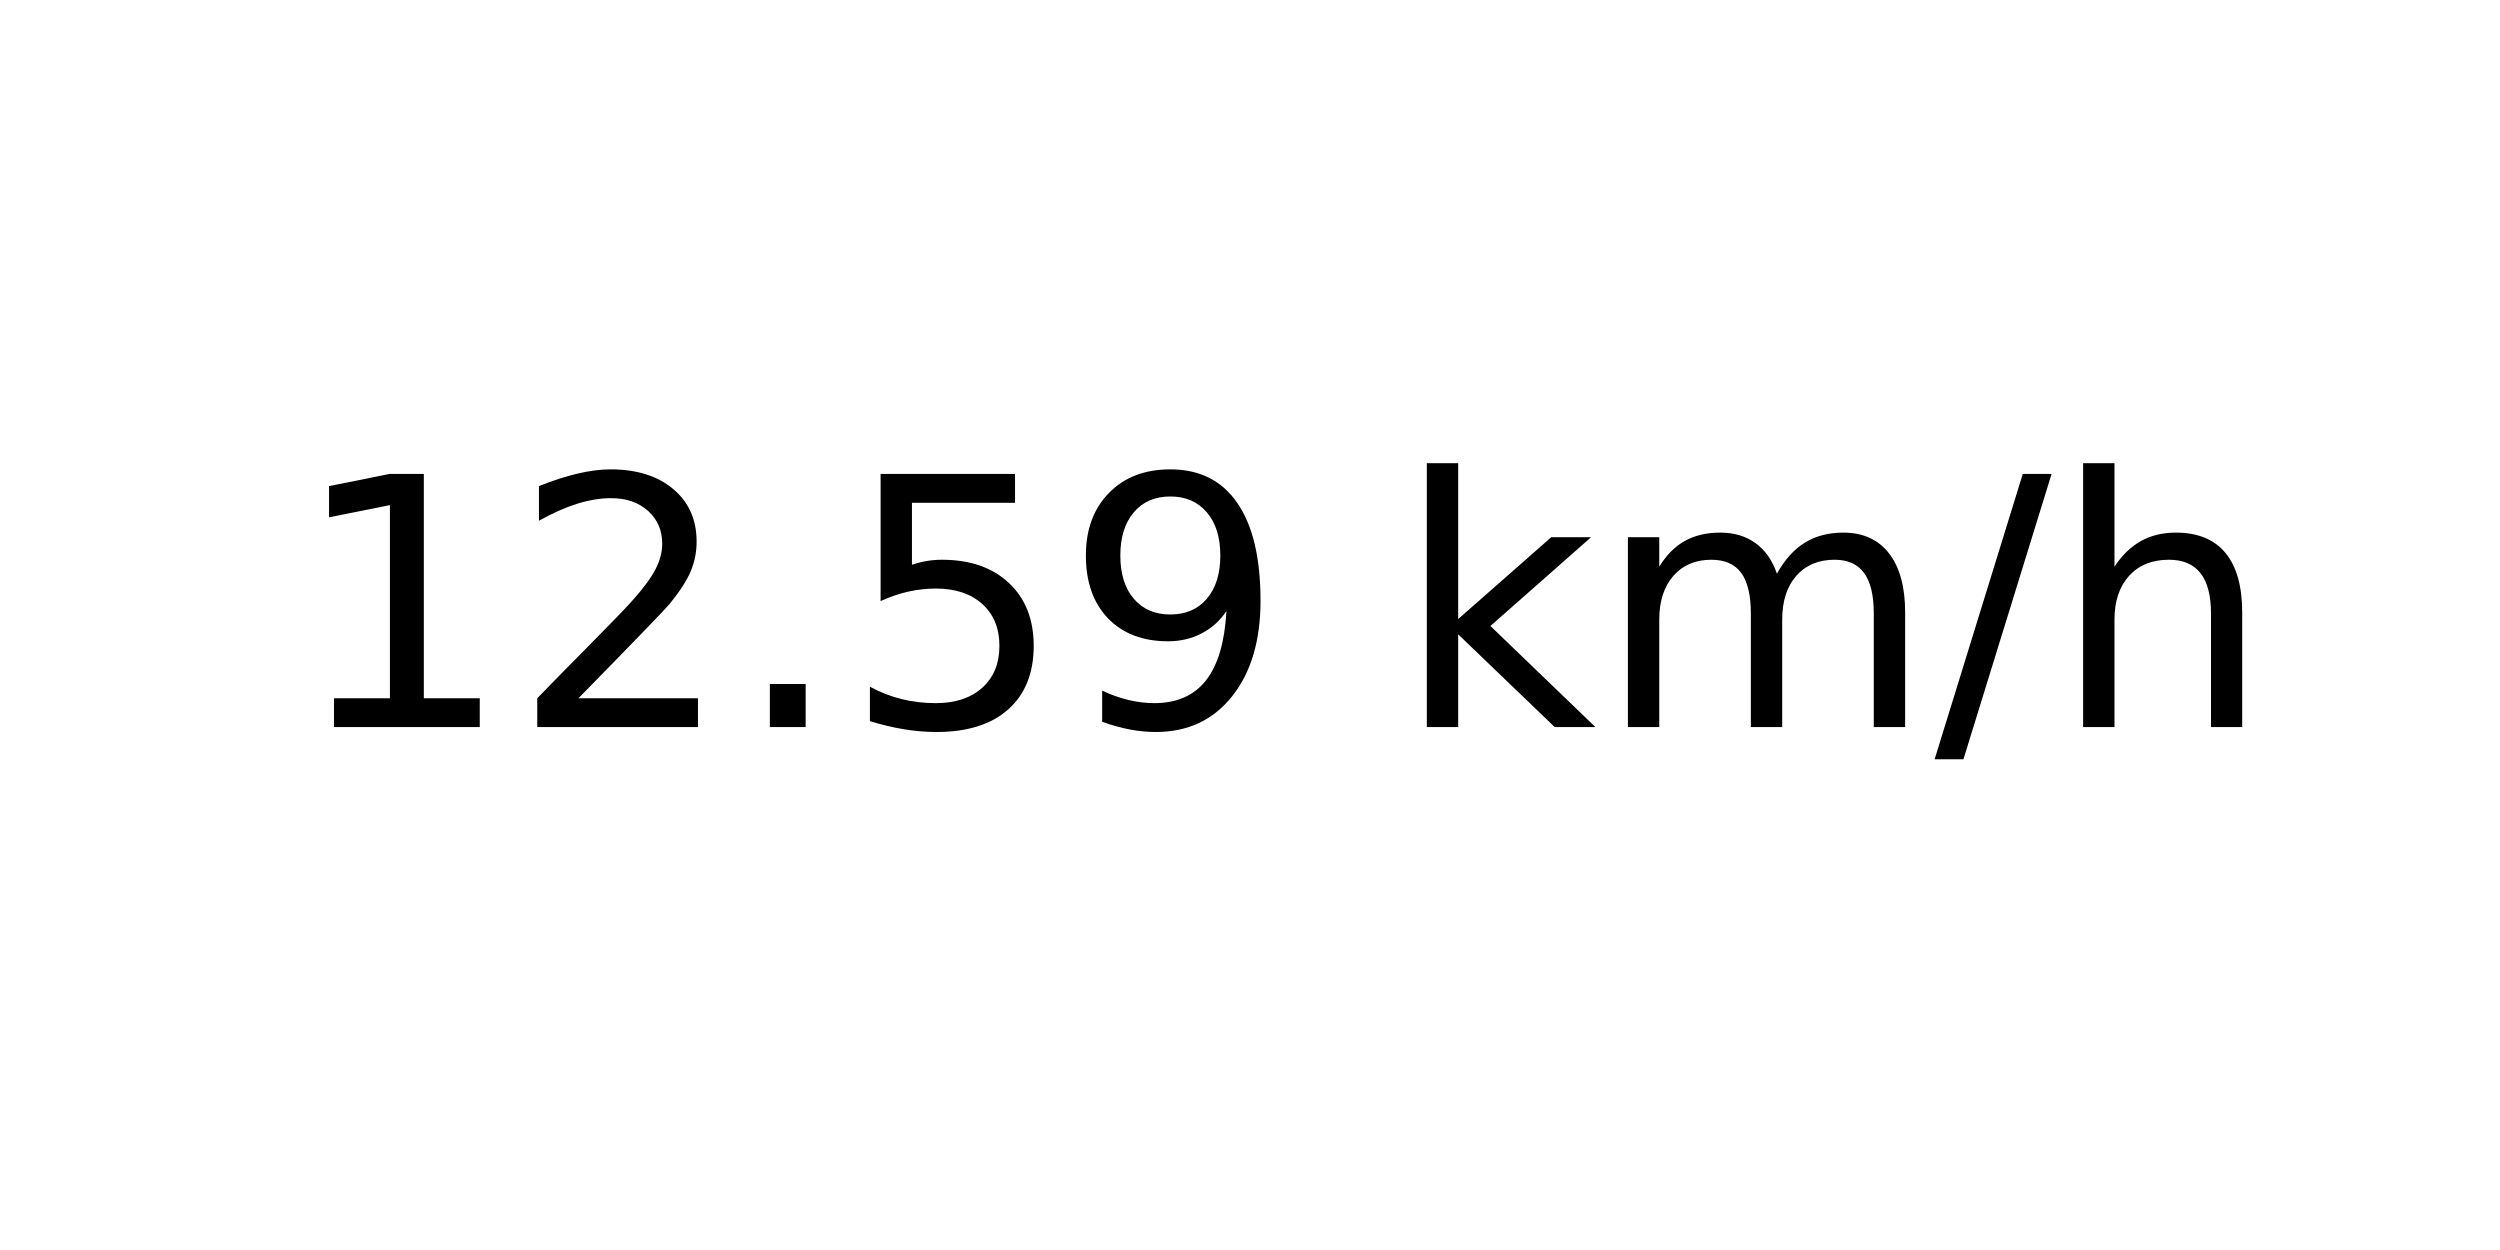
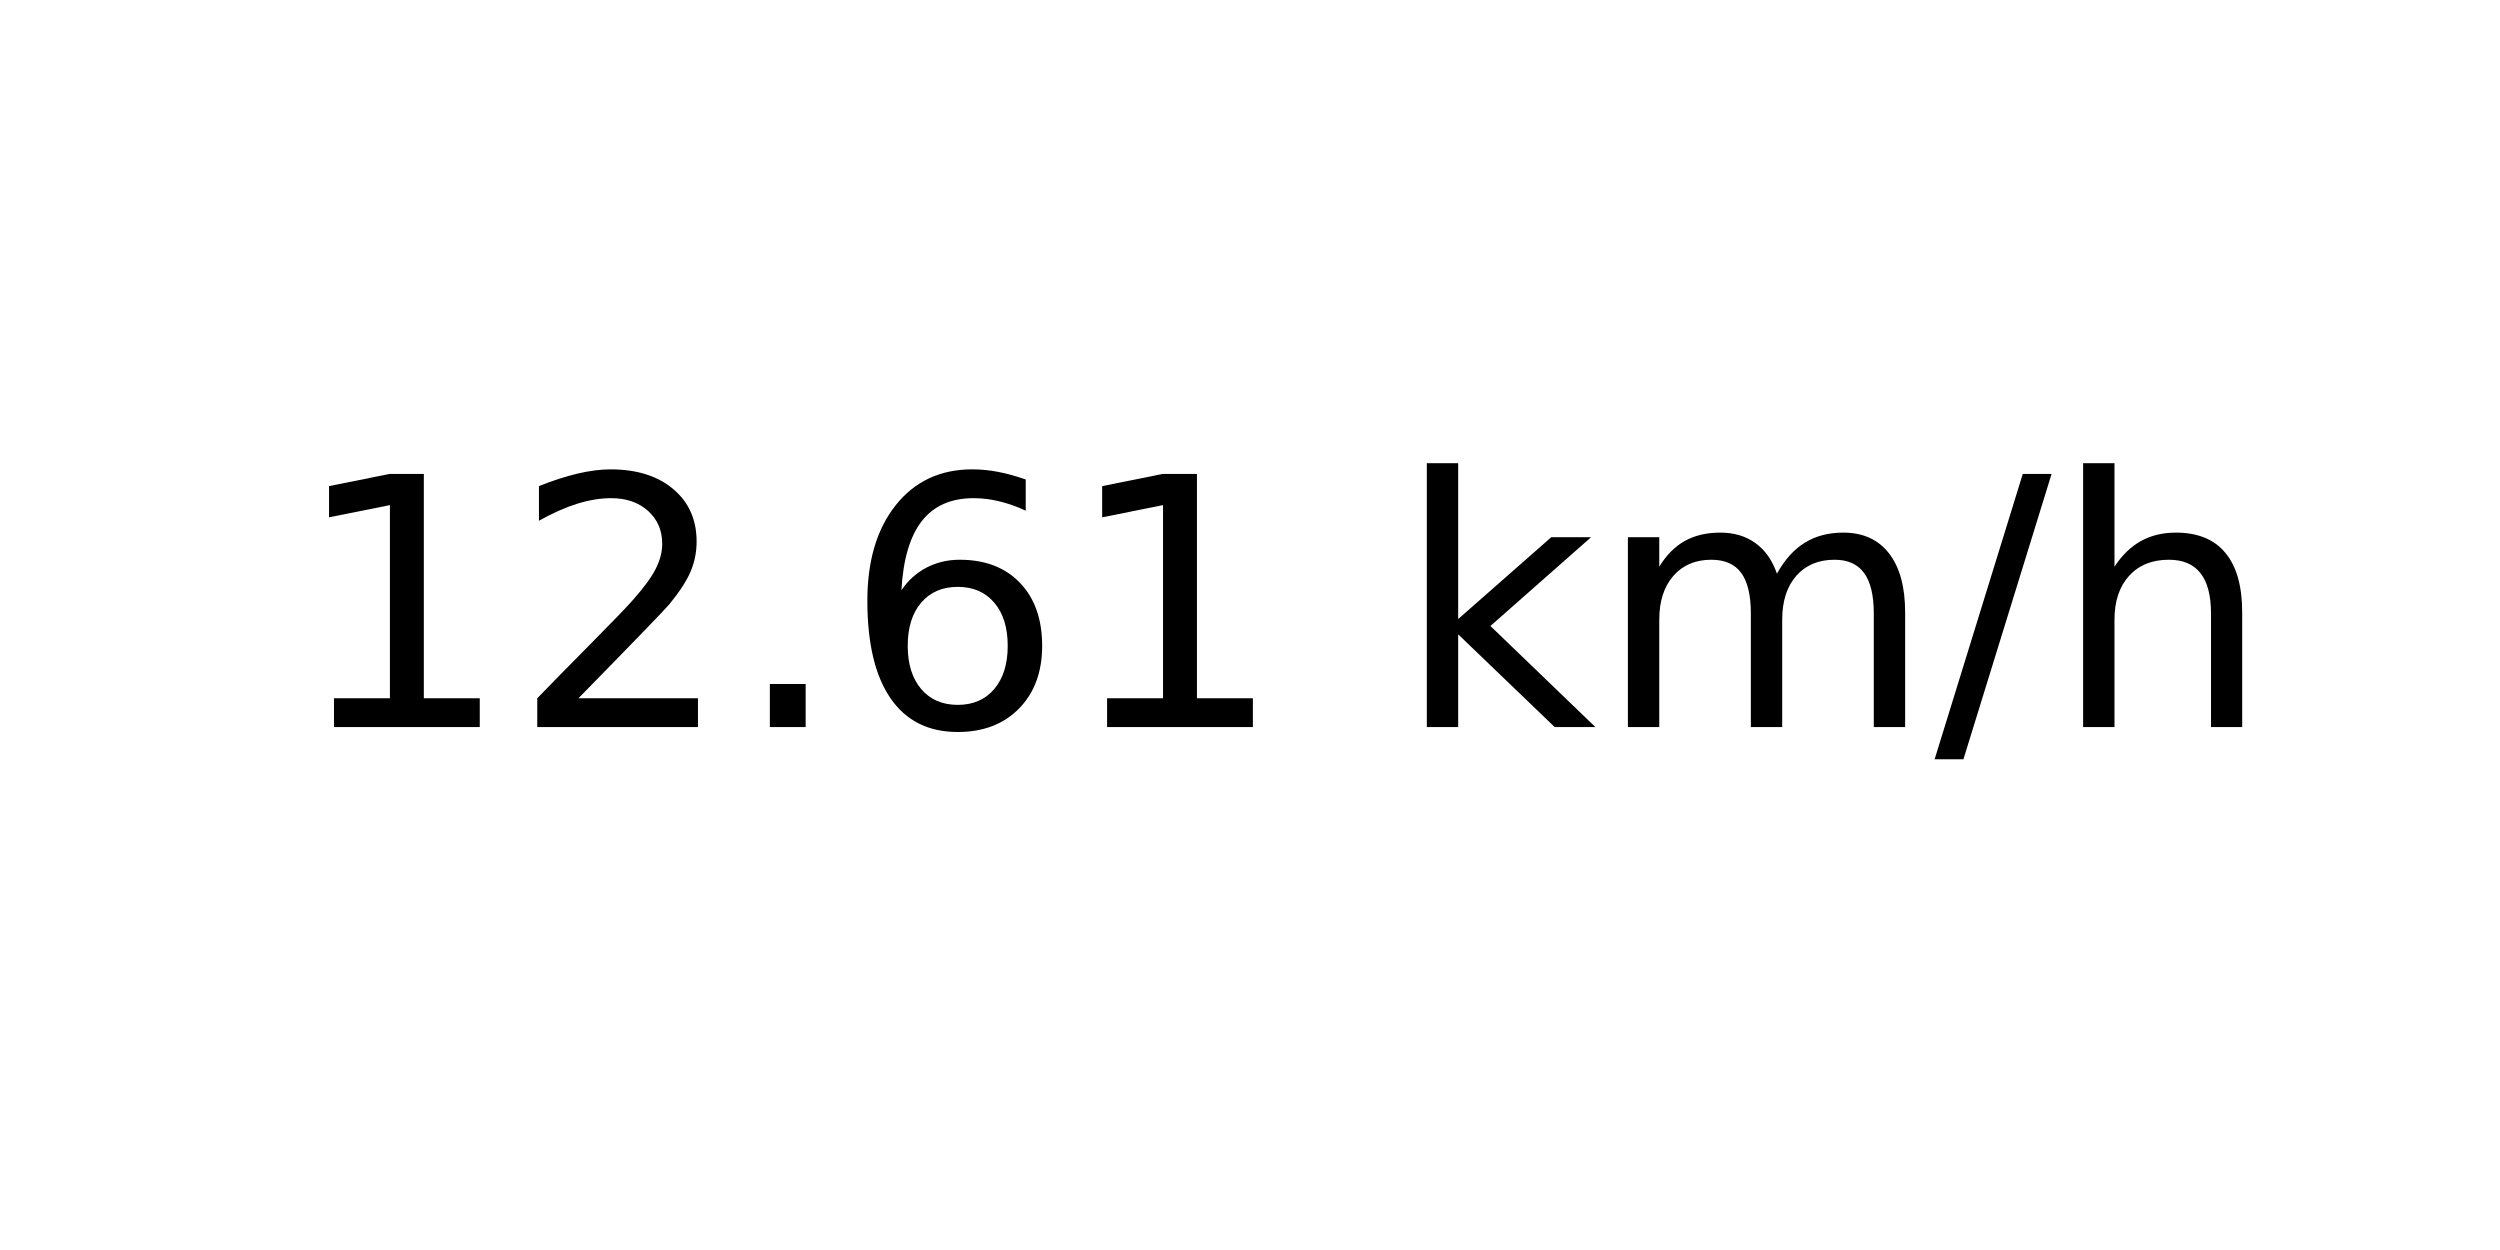
<svg xmlns="http://www.w3.org/2000/svg" xmlns:xlink="http://www.w3.org/1999/xlink" width="72pt" height="36pt" viewBox="0 0 72 36" version="1.1">
  <defs>
    <style type="text/css">*{stroke-linejoin: round; stroke-linecap: butt}</style>
  </defs>
  <g id="figure_1">
    <g id="axes_1">
      <g id="text_1">
        <g transform="translate(8.378125 20.93937) scale(0.1 -0.1)">
          <defs>
            <path id="DejaVuSans-31" d="M 794 531  L 1825 531  L 1825 4091  L 703 3866  L 703 4441  L 1819 4666  L 2450 4666  L 2450 531  L 3481 531  L 3481 0  L 794 0  L 794 531  z " transform="scale(0.015625)" />
            <path id="DejaVuSans-32" d="M 1228 531  L 3431 531  L 3431 0  L 469 0  L 469 531  Q 828 903 1448 1529  Q 2069 2156 2228 2338  Q 2531 2678 2651 2914  Q 2772 3150 2772 3378  Q 2772 3750 2511 3984  Q 2250 4219 1831 4219  Q 1534 4219 1204 4116  Q 875 4013 500 3803  L 500 4441  Q 881 4594 1212 4672  Q 1544 4750 1819 4750  Q 2544 4750 2975 4387  Q 3406 4025 3406 3419  Q 3406 3131 3298 2873  Q 3191 2616 2906 2266  Q 2828 2175 2409 1742  Q 1991 1309 1228 531  z " transform="scale(0.015625)" />
            <path id="DejaVuSans-2e" d="M 684 794  L 1344 794  L 1344 0  L 684 0  L 684 794  z " transform="scale(0.015625)" />
-             <path id="DejaVuSans-35" d="M 691 4666  L 3169 4666  L 3169 4134  L 1269 4134  L 1269 2991  Q 1406 3038 1543 3061  Q 1681 3084 1819 3084  Q 2600 3084 3056 2656  Q 3513 2228 3513 1497  Q 3513 744 3044 326  Q 2575 -91 1722 -91  Q 1428 -91 1123 -41  Q 819 9 494 109  L 494 744  Q 775 591 1075 516  Q 1375 441 1709 441  Q 2250 441 2565 725  Q 2881 1009 2881 1497  Q 2881 1984 2565 2268  Q 2250 2553 1709 2553  Q 1456 2553 1204 2497  Q 953 2441 691 2322  L 691 4666  z " transform="scale(0.015625)" />
-             <path id="DejaVuSans-39" d="M 703 97  L 703 672  Q 941 559 1184 500  Q 1428 441 1663 441  Q 2288 441 2617 861  Q 2947 1281 2994 2138  Q 2813 1869 2534 1725  Q 2256 1581 1919 1581  Q 1219 1581 811 2004  Q 403 2428 403 3163  Q 403 3881 828 4315  Q 1253 4750 1959 4750  Q 2769 4750 3195 4129  Q 3622 3509 3622 2328  Q 3622 1225 3098 567  Q 2575 -91 1691 -91  Q 1453 -91 1209 -44  Q 966 3 703 97  z M 1959 2075  Q 2384 2075 2632 2365  Q 2881 2656 2881 3163  Q 2881 3666 2632 3958  Q 2384 4250 1959 4250  Q 1534 4250 1286 3958  Q 1038 3666 1038 3163  Q 1038 2656 1286 2365  Q 1534 2075 1959 2075  z " transform="scale(0.015625)" />
+             <path id="DejaVuSans-36" d="M 2113 2584  Q 1688 2584 1439 2293  Q 1191 2003 1191 1497  Q 1191 994 1439 701  Q 1688 409 2113 409  Q 2538 409 2786 701  Q 3034 994 3034 1497  Q 3034 2003 2786 2293  Q 2538 2584 2113 2584  z M 3366 4563  L 3366 3988  Q 3128 4100 2886 4159  Q 2644 4219 2406 4219  Q 1781 4219 1451 3797  Q 1122 3375 1075 2522  Q 1259 2794 1537 2939  Q 1816 3084 2150 3084  Q 2853 3084 3261 2657  Q 3669 2231 3669 1497  Q 3669 778 3244 343  Q 2819 -91 2113 -91  Q 1303 -91 875 529  Q 447 1150 447 2328  Q 447 3434 972 4092  Q 1497 4750 2381 4750  Q 2619 4750 2861 4703  Q 3103 4656 3366 4563  z " transform="scale(0.015625)" />
            <path id="DejaVuSans-20" transform="scale(0.015625)" />
            <path id="DejaVuSans-6b" d="M 581 4863  L 1159 4863  L 1159 1991  L 2875 3500  L 3609 3500  L 1753 1863  L 3688 0  L 2938 0  L 1159 1709  L 1159 0  L 581 0  L 581 4863  z " transform="scale(0.015625)" />
            <path id="DejaVuSans-6d" d="M 3328 2828  Q 3544 3216 3844 3400  Q 4144 3584 4550 3584  Q 5097 3584 5394 3201  Q 5691 2819 5691 2113  L 5691 0  L 5113 0  L 5113 2094  Q 5113 2597 4934 2840  Q 4756 3084 4391 3084  Q 3944 3084 3684 2787  Q 3425 2491 3425 1978  L 3425 0  L 2847 0  L 2847 2094  Q 2847 2600 2669 2842  Q 2491 3084 2119 3084  Q 1678 3084 1418 2786  Q 1159 2488 1159 1978  L 1159 0  L 581 0  L 581 3500  L 1159 3500  L 1159 2956  Q 1356 3278 1631 3431  Q 1906 3584 2284 3584  Q 2666 3584 2933 3390  Q 3200 3197 3328 2828  z " transform="scale(0.015625)" />
            <path id="DejaVuSans-2f" d="M 1625 4666  L 2156 4666  L 531 -594  L 0 -594  L 1625 4666  z " transform="scale(0.015625)" />
            <path id="DejaVuSans-68" d="M 3513 2113  L 3513 0  L 2938 0  L 2938 2094  Q 2938 2591 2744 2837  Q 2550 3084 2163 3084  Q 1697 3084 1428 2787  Q 1159 2491 1159 1978  L 1159 0  L 581 0  L 581 4863  L 1159 4863  L 1159 2956  Q 1366 3272 1645 3428  Q 1925 3584 2291 3584  Q 2894 3584 3203 3211  Q 3513 2838 3513 2113  z " transform="scale(0.015625)" />
          </defs>
          <use xlink:href="#DejaVuSans-31" />
          <use xlink:href="#DejaVuSans-32" x="63.623" />
          <use xlink:href="#DejaVuSans-2e" x="127.246" />
-           <use xlink:href="#DejaVuSans-35" x="159.033" />
-           <use xlink:href="#DejaVuSans-39" x="222.656" />
+           <use xlink:href="#DejaVuSans-36" x="159.033" />
+           <use xlink:href="#DejaVuSans-31" x="222.656" />
          <use xlink:href="#DejaVuSans-20" x="286.279" />
          <use xlink:href="#DejaVuSans-6b" x="318.066" />
          <use xlink:href="#DejaVuSans-6d" x="375.977" />
          <use xlink:href="#DejaVuSans-2f" x="473.389" />
          <use xlink:href="#DejaVuSans-68" x="507.08" />
        </g>
      </g>
    </g>
  </g>
</svg>
